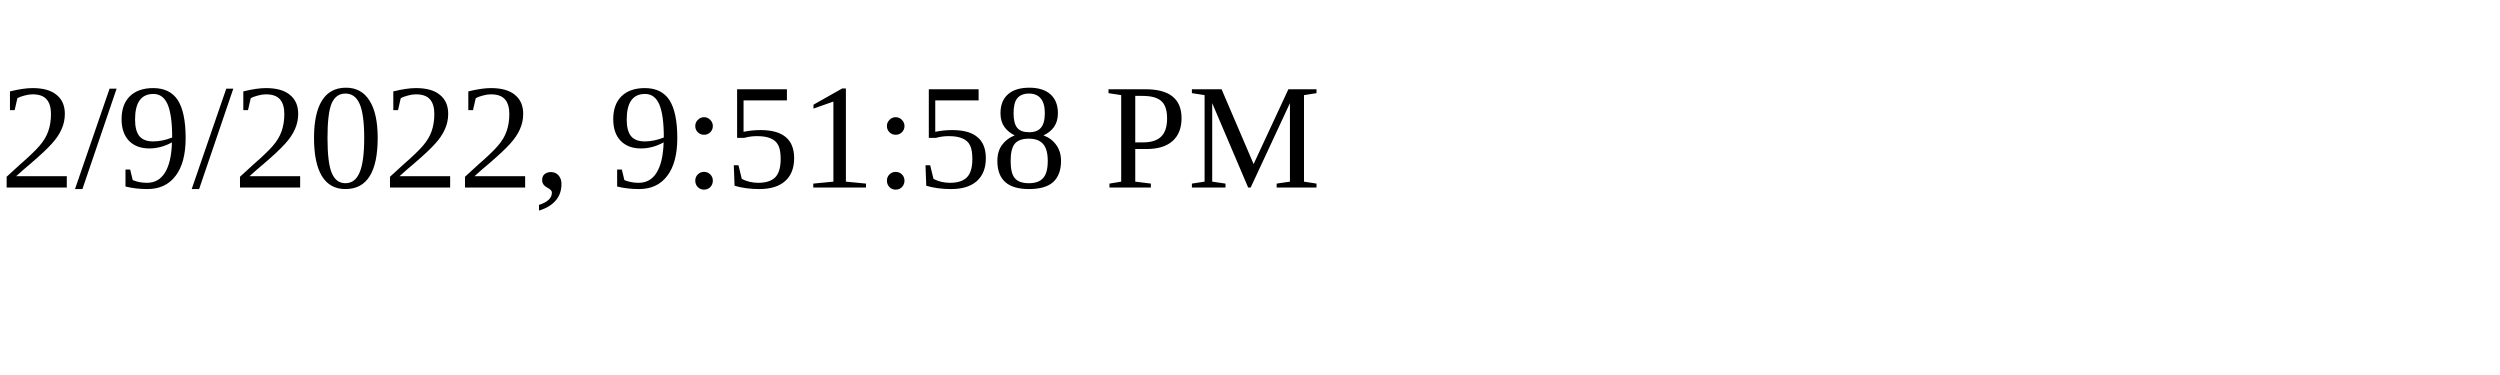
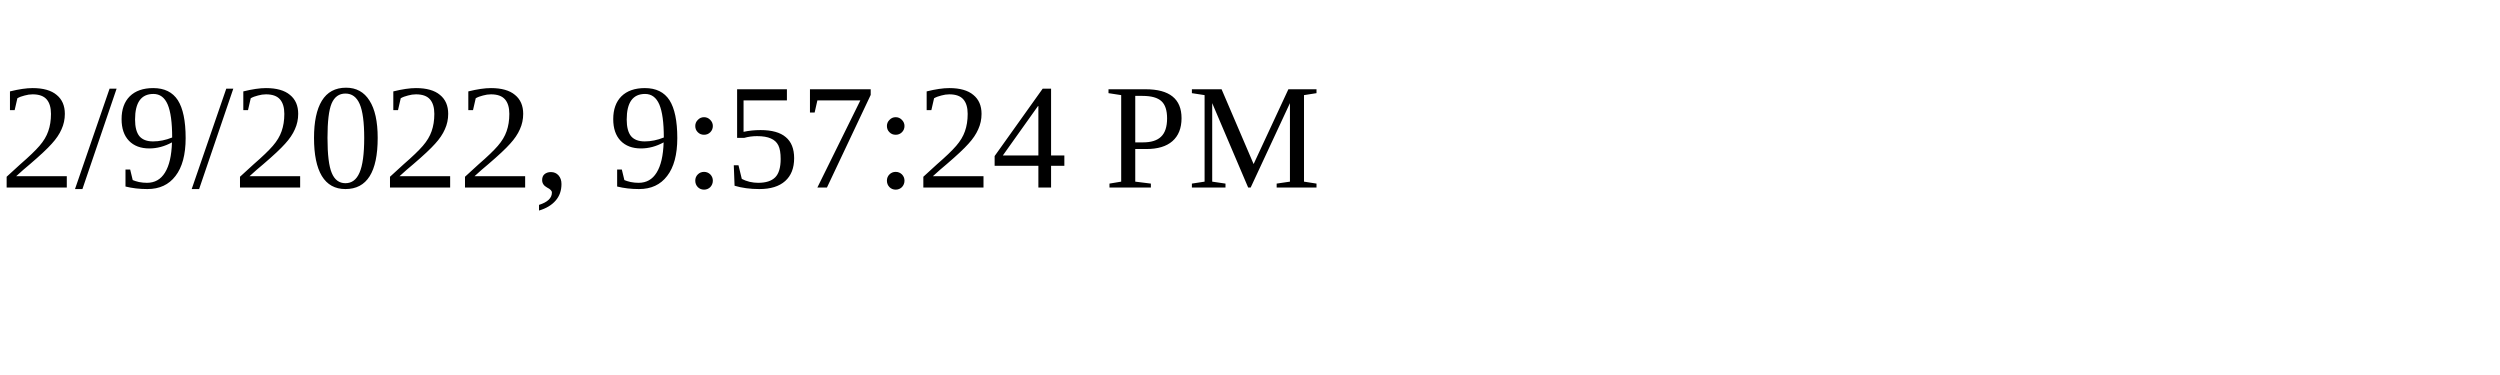
<svg xmlns="http://www.w3.org/2000/svg" height="30" width="200">
-   <text x="0" y="15">2/9/2022, 9:51:58 PM</text>
+   <text x="0" y="15">2/9/2022, 9:57:24 PM</text>
</svg>
